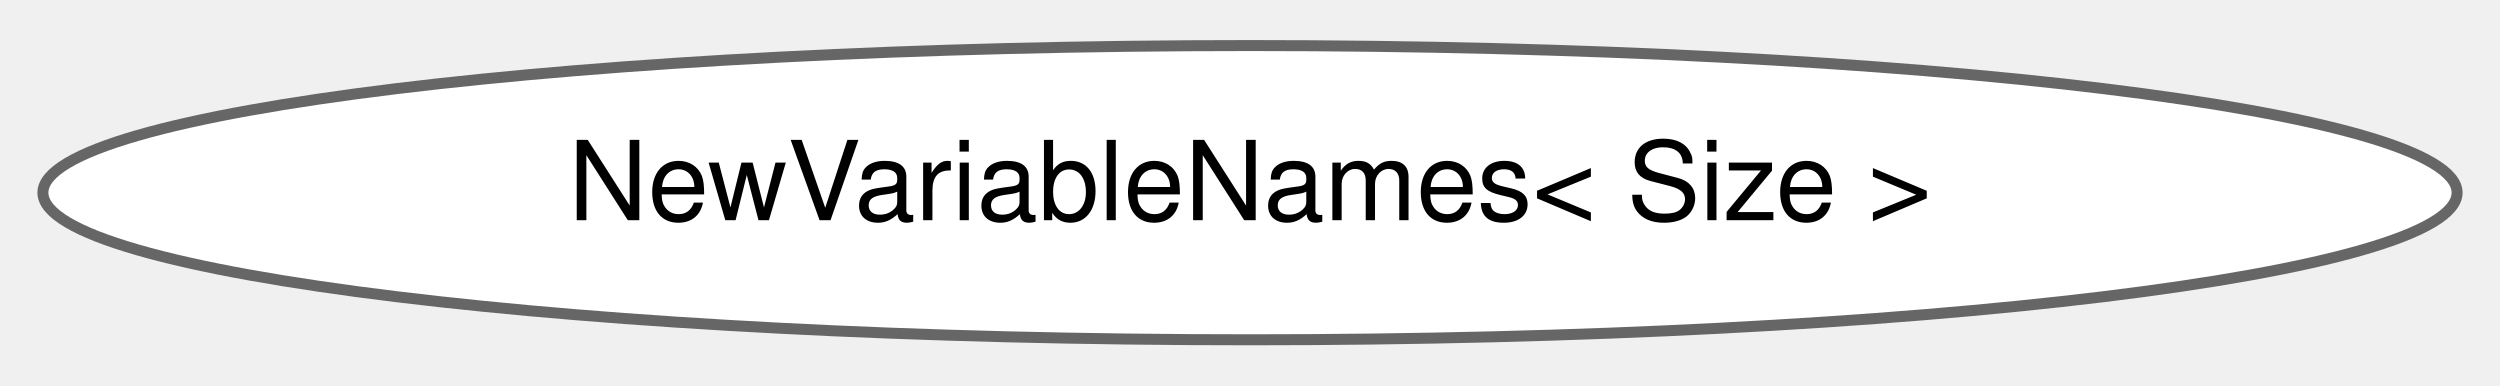
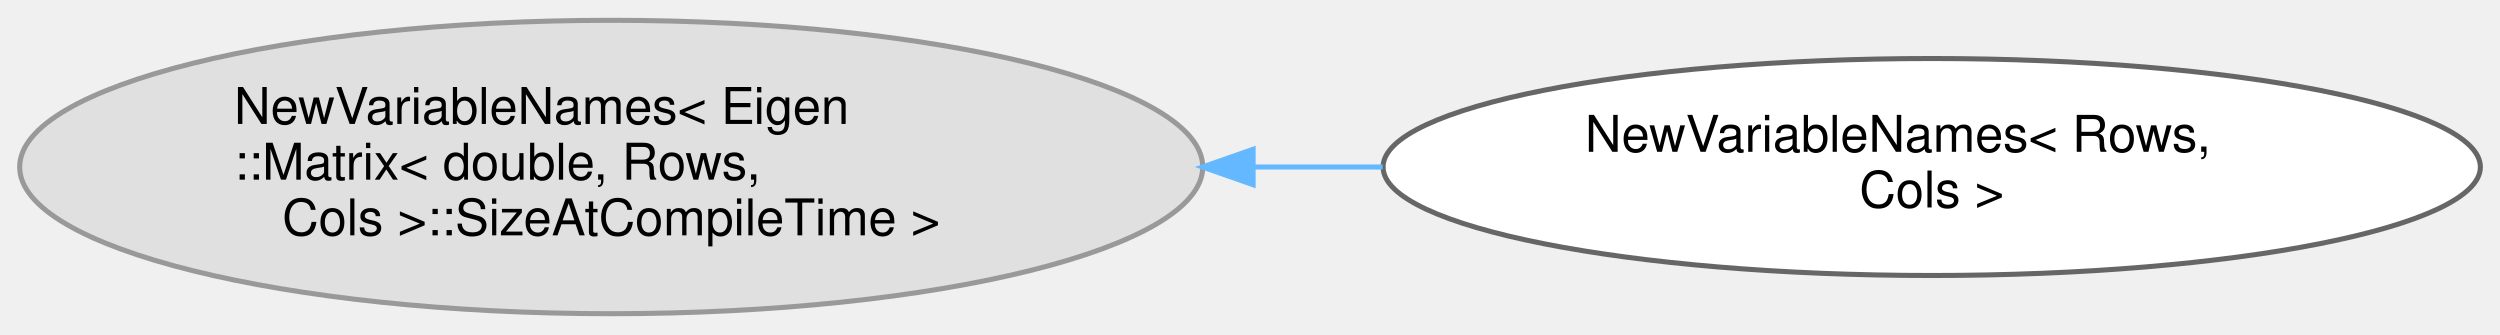
- <svg xmlns="http://www.w3.org/2000/svg" xmlns:xlink="http://www.w3.org/1999/xlink" width="227pt" height="35pt" viewBox="0.00 0.00 227.20 34.87">
-   <g id="graph0" class="graph" transform="scale(1 1) rotate(0) translate(4 30.87)">
+ <svg xmlns="http://www.w3.org/2000/svg" xmlns:xlink="http://www.w3.org/1999/xlink" width="494pt" height="66pt" viewBox="0.00 0.00 493.72 65.98">
+   <g id="graph0" class="graph" transform="scale(1 1) rotate(0) translate(4 61.98)">
    <g id="Node000000" class="node">
      <g id="a_Node000000">
-         <a xlink:href="structdrake_1_1solvers_1_1_new_variable_names_3_01_size_01_4.html" target="_top" xlink:title="The type of the names for the newly added variables.">
-           <ellipse fill="white" stroke="#666666" cx="109.6" cy="-13.44" rx="109.7" ry="13.37" />
-           <text text-anchor="middle" x="109.6" y="-10.94" font-family="Helvetica,sans-Serif" font-size="10.00">NewVariableNames&lt; Size &gt;</text>
+         <a xlink:title=" ">
+           <ellipse fill="#e0e0e0" stroke="#999999" cx="116.67" cy="-28.99" rx="116.85" ry="28.98" />
+           <text text-anchor="start" x="42.17" y="-37.49" font-family="Helvetica,sans-Serif" font-size="10.00">NewVariableNames&lt; Eigen</text>
+           <text text-anchor="start" x="42.17" y="-26.49" font-family="Helvetica,sans-Serif" font-size="10.00">::Matrix&lt; double, Rows,</text>
+           <text text-anchor="middle" x="116.67" y="-15.49" font-family="Helvetica,sans-Serif" font-size="10.00"> Cols &gt;::SizeAtCompileTime &gt;</text>
+         </a>
+       </g>
+     </g>
+     <g id="Node000001" class="node">
+       <g id="a_Node000001">
+         <a xlink:href="structdrake_1_1solvers_1_1_new_variable_names_3_01_rows_00_01_cols_01_4.html" target="_top" xlink:title=" ">
+           <ellipse fill="white" stroke="#666666" cx="377.53" cy="-28.99" rx="108.38" ry="21.43" />
+           <text text-anchor="start" x="309.03" y="-31.99" font-family="Helvetica,sans-Serif" font-size="10.00">NewVariableNames&lt; Rows,</text>
+           <text text-anchor="middle" x="377.53" y="-20.99" font-family="Helvetica,sans-Serif" font-size="10.00"> Cols &gt;</text>
+         </a>
+       </g>
+     </g>
+     <g id="edge399_Node000000_Node000001" class="edge">
+       <g id="a_edge399_Node000000_Node000001">
+         <a xlink:title=" ">
+           <path fill="none" stroke="#63b8ff" d="M243.5,-28.99C252.05,-28.99 260.63,-28.99 269.07,-28.99" />
+           <polygon fill="#63b8ff" stroke="#63b8ff" points="243.47,-25.49 233.47,-28.99 243.47,-32.49 243.47,-25.49" />
        </a>
      </g>
    </g>
  </g>
</svg>
